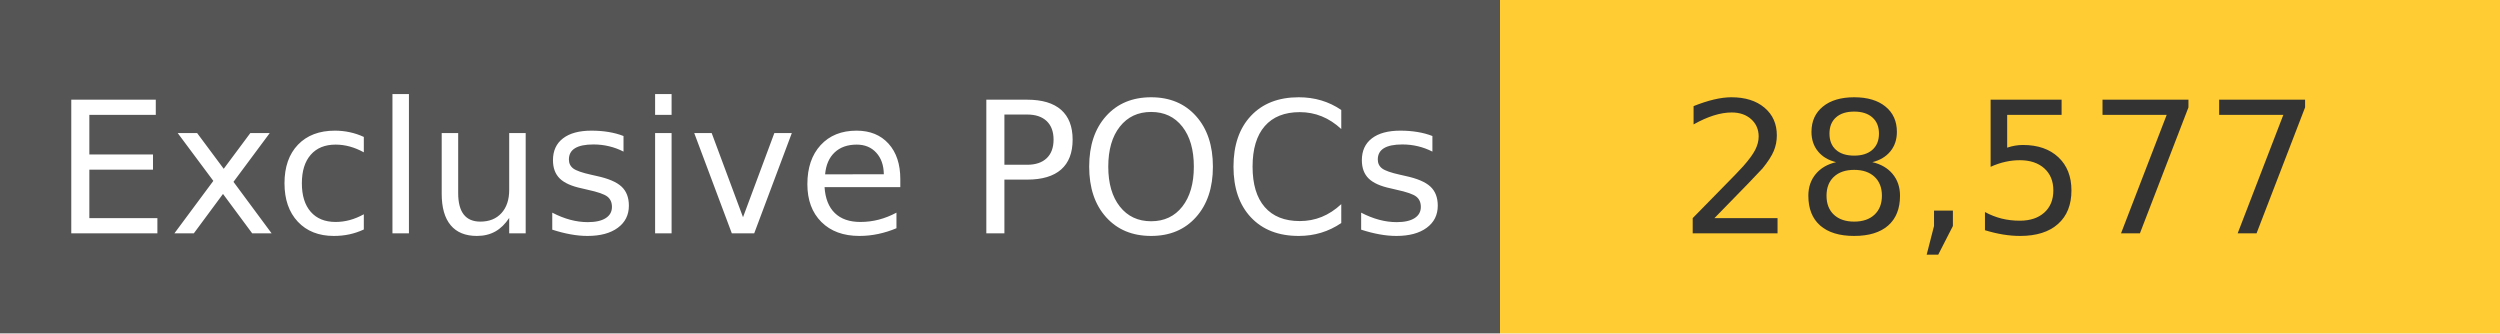
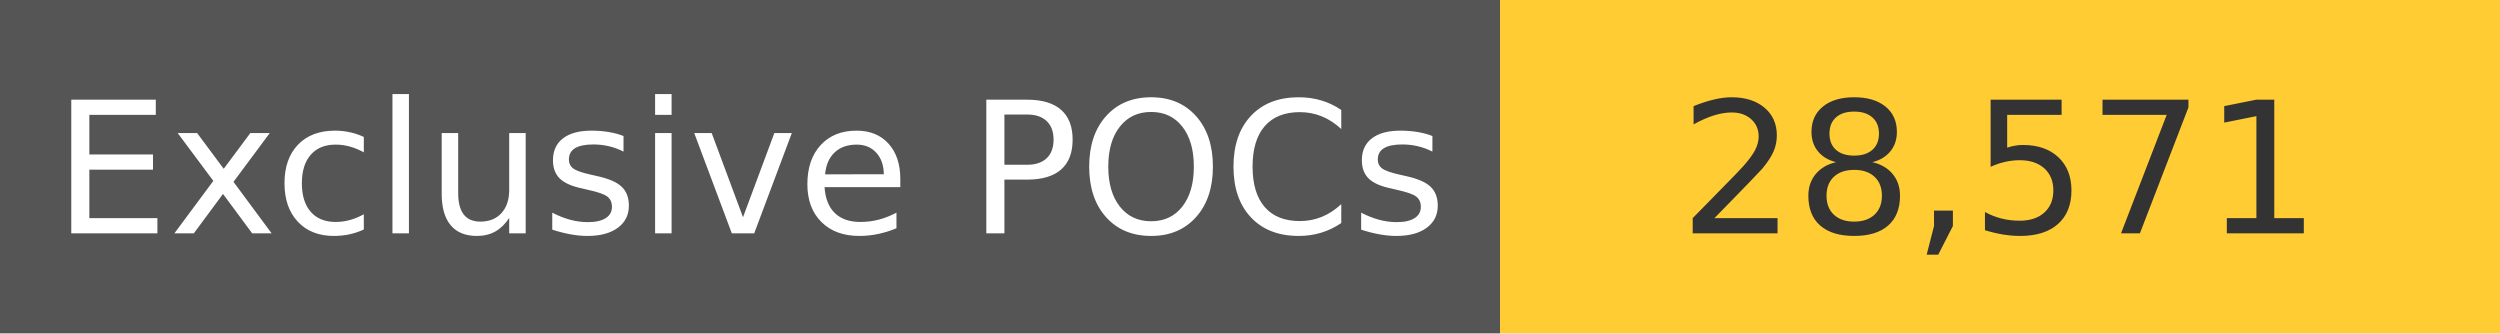
<svg xmlns="http://www.w3.org/2000/svg" width="150" height="20" role="img">
  <linearGradient id="s" x2="0" y2="100%">
    <stop offset="0" stop-color="#bbb" stop-opacity=".1" />
    <stop offset="1" stop-opacity=".1" />
  </linearGradient>
  <g>
    <rect width="90" height="20" fill="#555" />
    <rect x="90" width="267" height="20" fill="#ffcc33" />
  </g>
  <g fill="#fff" text-anchor="middle" font-family="Verdana,Geneva,DejaVu Sans,sans-serif" text-rendering="geometricPrecision" font-size="110">
    <text x="450" y="140" transform="scale(.1)" fill="#fff">
            Exclusive POCs
        </text>
    <text x="1200" y="140" transform="scale(.1)" fill="#333">
-             28,577
+             28,571
        </text>
  </g>
</svg>
